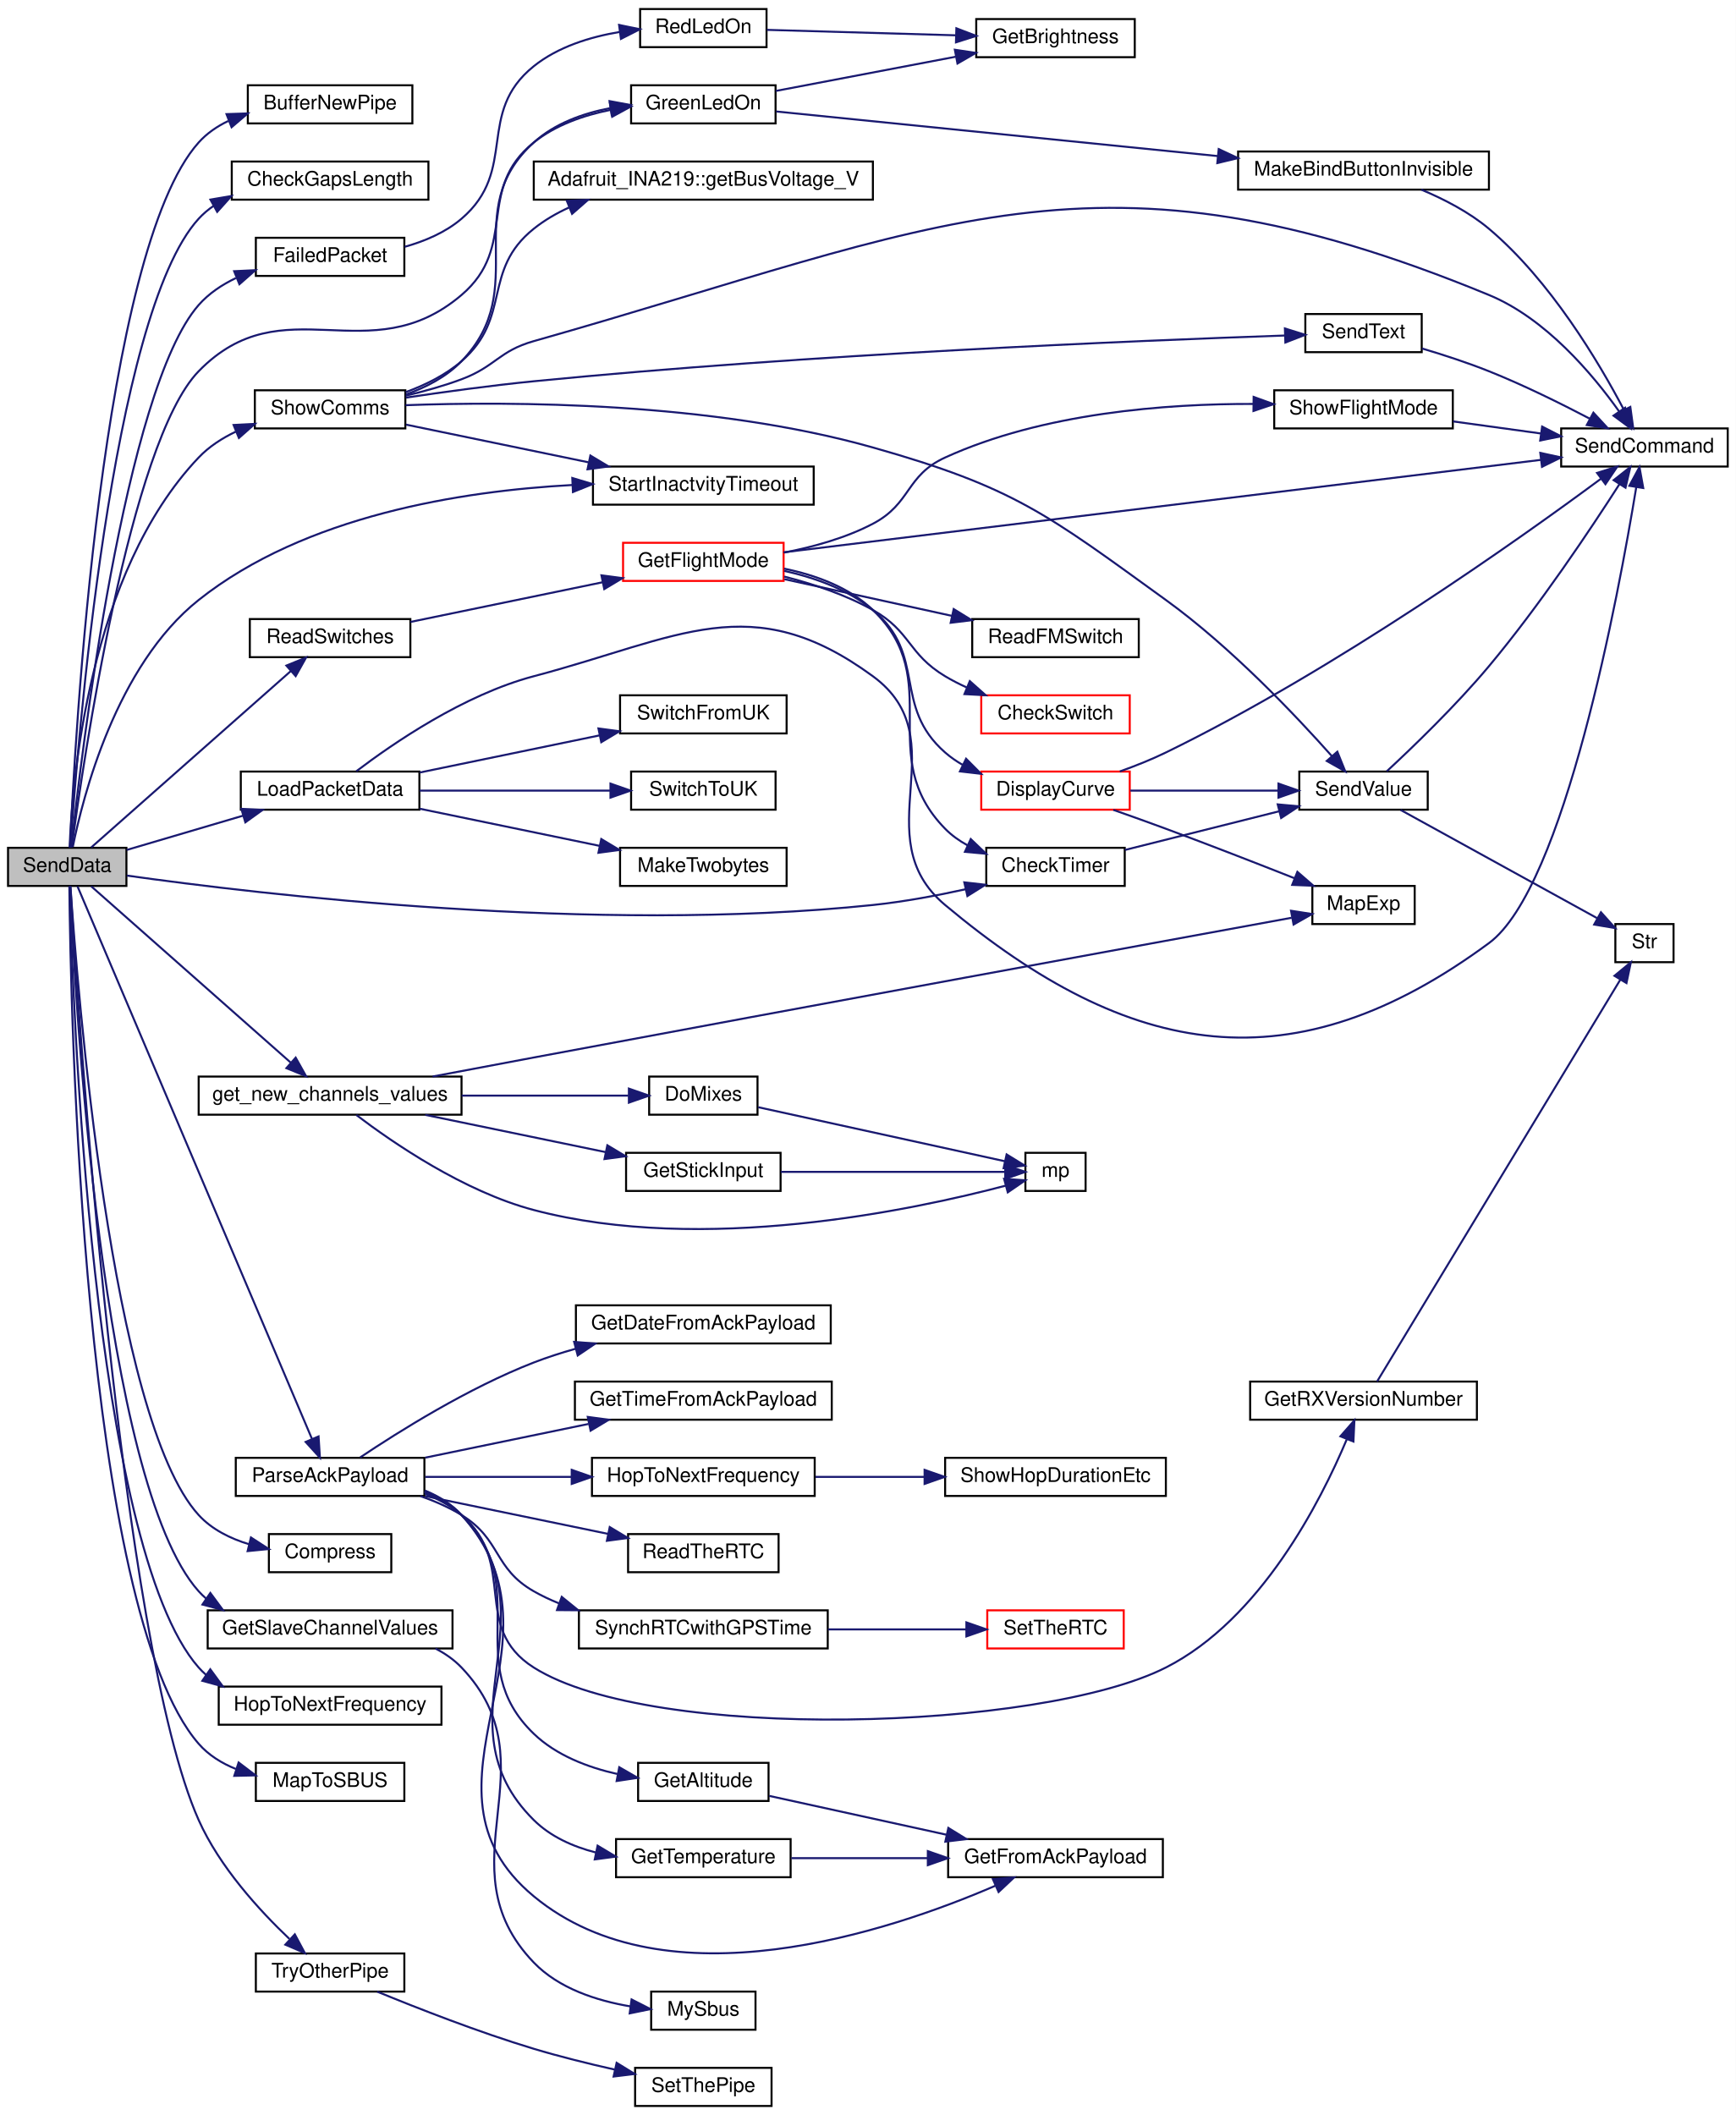
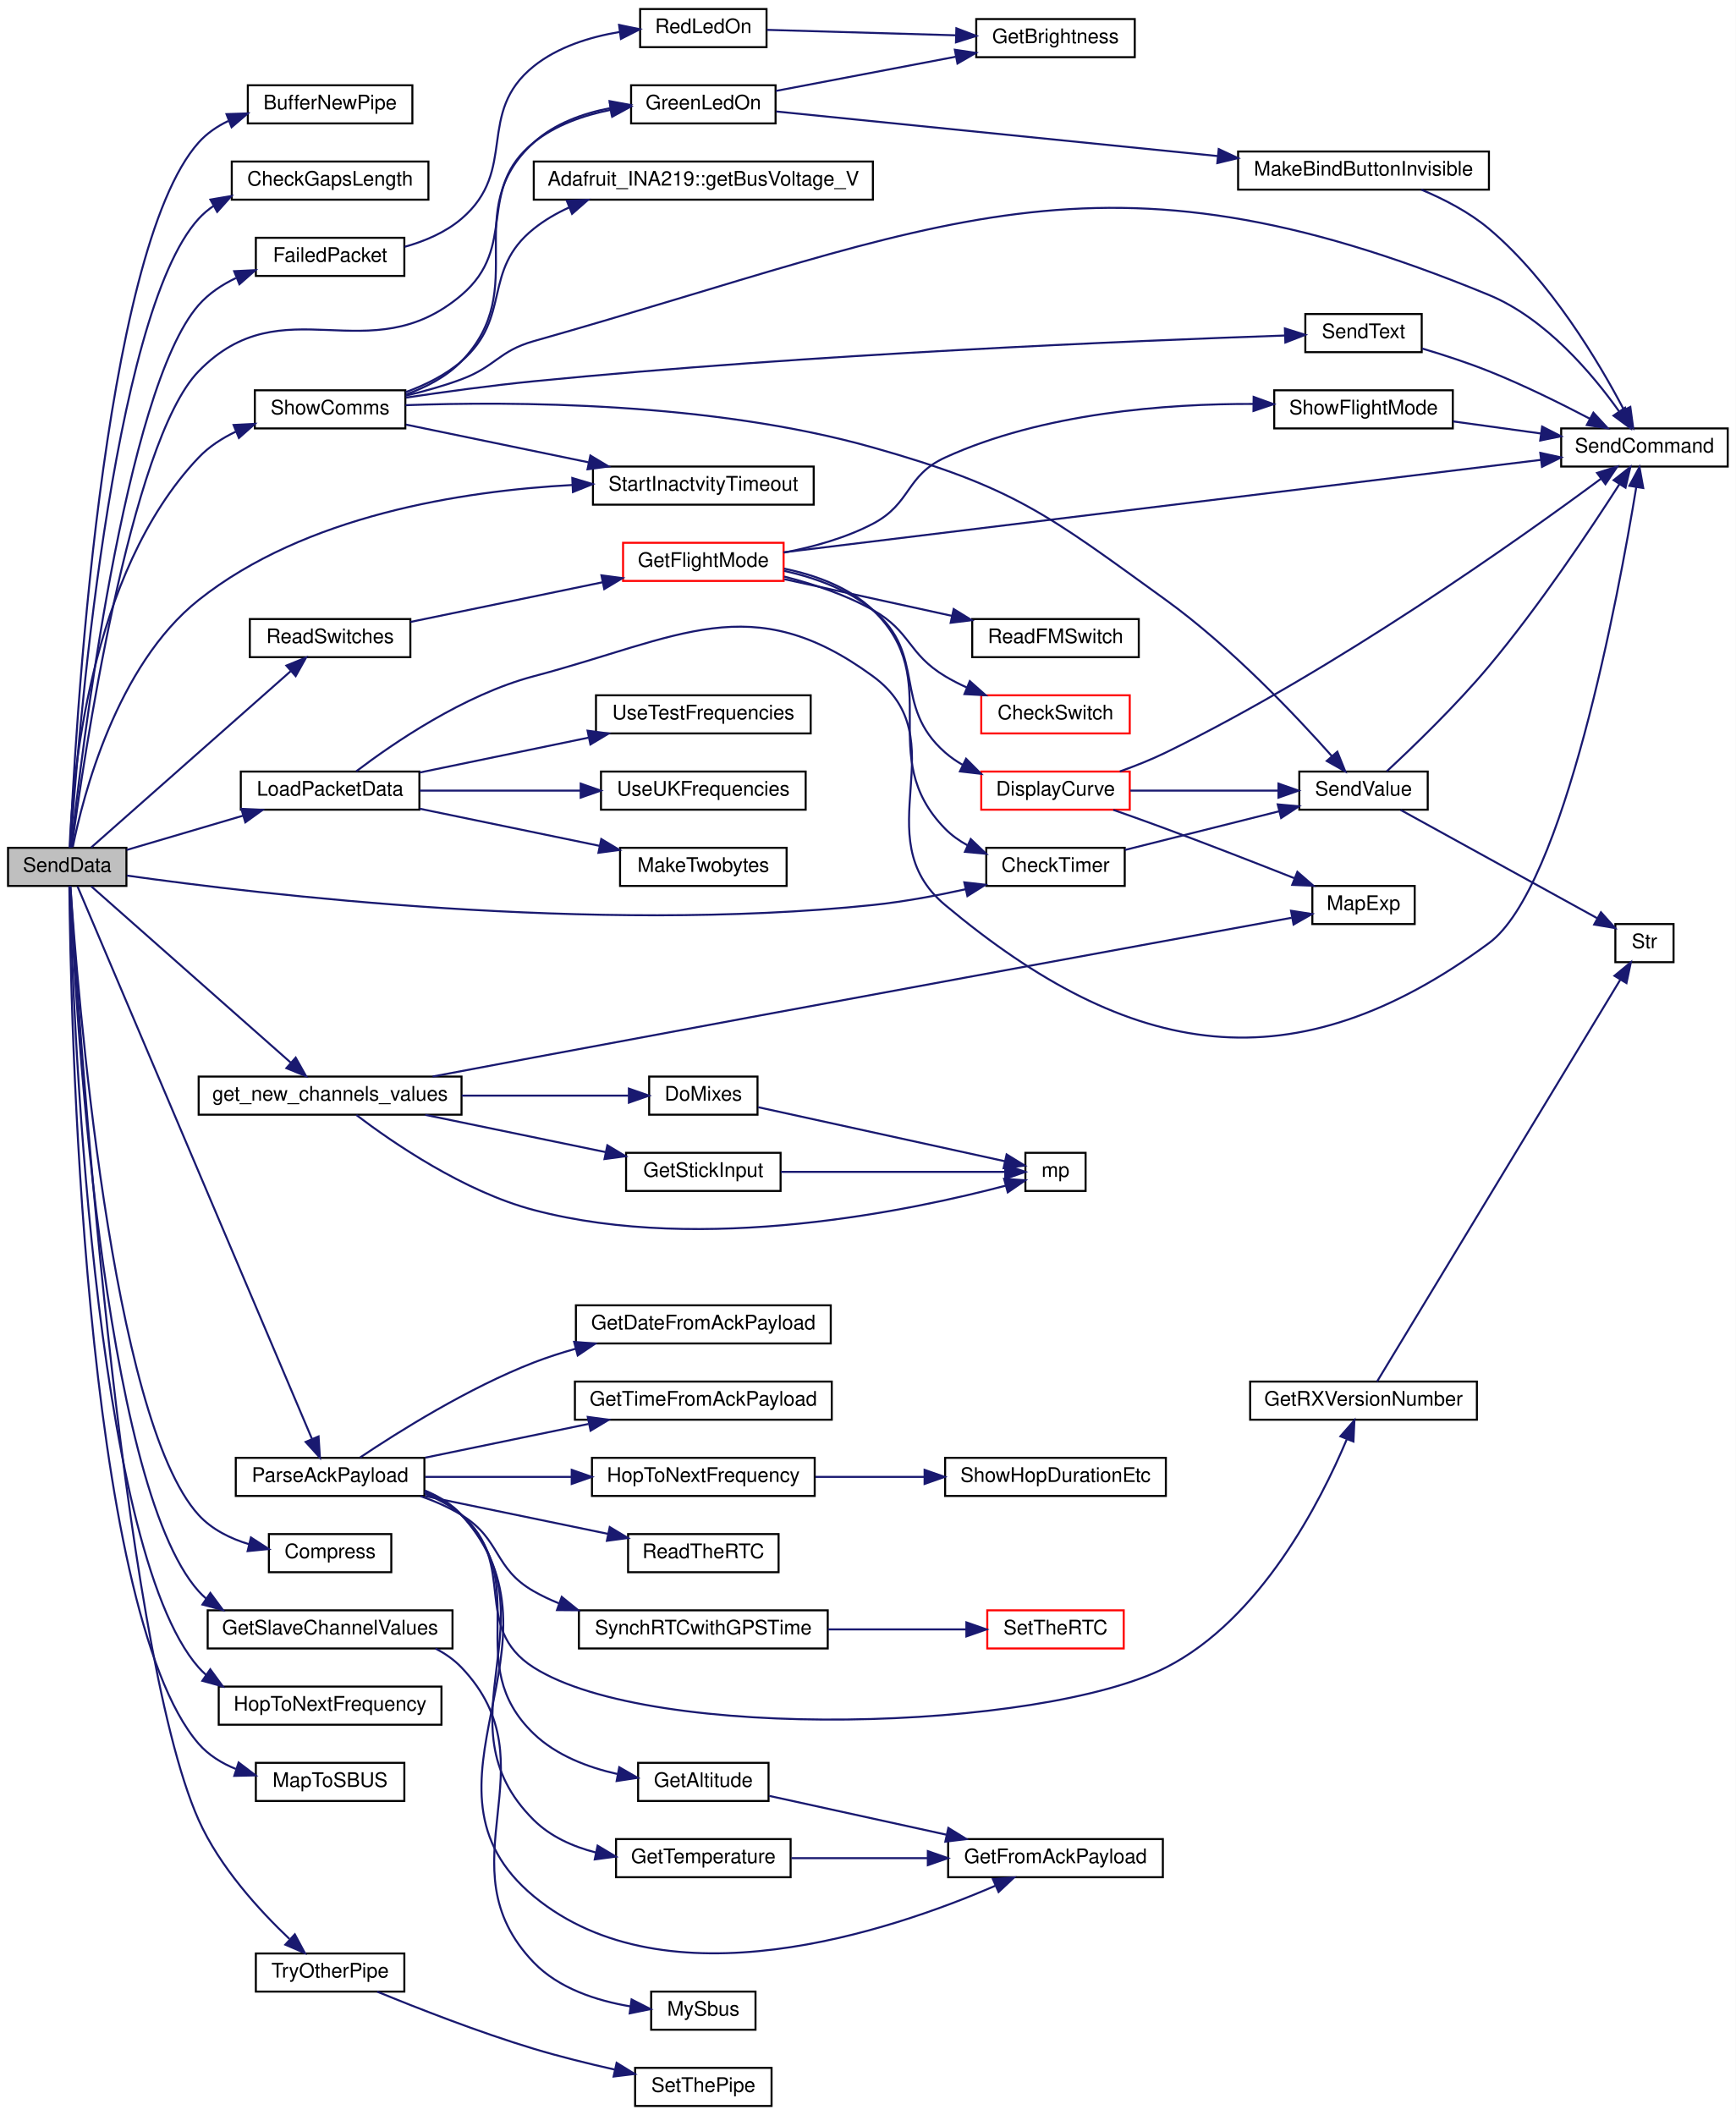
<svg xmlns="http://www.w3.org/2000/svg" xmlns:xlink="http://www.w3.org/1999/xlink" width="865pt" height="1054pt" viewBox="0.00 0.00 865.00 1054.00">
  <g id="graph0" class="graph" transform="scale(1 1) rotate(0) translate(4 1050)">
    <polygon fill="white" stroke="transparent" points="-4,4 -4,-1050 861,-1050 861,4 -4,4" />
    <g id="node1" class="node">
      <g id="a_node1">
        <a xlink:title=" ">
          <polygon fill="#bfbfbf" stroke="black" points="0,-608.5 0,-627.5 59,-627.5 59,-608.5 0,-608.5" />
          <text text-anchor="middle" x="29.5" y="-615.5" font-family="Helvetica,sans-Serif" font-size="10.00">SendData</text>
        </a>
      </g>
    </g>
    <g id="node2" class="node">
      <g id="a_node2">
        <a xlink:href="_radio_functions_8cpp.html#aa37950d8ffe471beabe0f25c1e671808" target="_top" xlink:title=" ">
          <polygon fill="white" stroke="black" points="119.5,-988.5 119.5,-1007.5 201.5,-1007.5 201.5,-988.5 119.5,-988.5" />
          <text text-anchor="middle" x="160.5" y="-995.5" font-family="Helvetica,sans-Serif" font-size="10.00">BufferNewPipe</text>
        </a>
      </g>
    </g>
    <g id="edge1" class="edge">
      <path fill="none" stroke="midnightblue" d="M30.89,-627.73C33.19,-679.75 46.46,-924.82 95,-979 99.09,-983.57 104.22,-987.06 109.79,-989.73" />
      <polygon fill="midnightblue" stroke="midnightblue" points="108.88,-993.13 119.47,-993.48 111.41,-986.6 108.88,-993.13" />
    </g>
    <g id="node3" class="node">
      <g id="a_node3">
        <a xlink:href="_transmitter_code_2src_2main_8cpp.html#aa60c9cac090f6965b4223d5caf84e2f1" target="_top" xlink:title=" ">
          <polygon fill="white" stroke="black" points="111.5,-950.5 111.5,-969.5 209.5,-969.5 209.5,-950.5 111.5,-950.5" />
          <text text-anchor="middle" x="160.5" y="-957.5" font-family="Helvetica,sans-Serif" font-size="10.00">CheckGapsLength</text>
        </a>
      </g>
    </g>
    <g id="edge2" class="edge">
      <path fill="none" stroke="midnightblue" d="M31.11,-627.65C34.36,-676.18 51.2,-893.1 95,-941 97.25,-943.46 99.79,-945.6 102.54,-947.47" />
      <polygon fill="midnightblue" stroke="midnightblue" points="100.86,-950.54 111.31,-952.31 104.24,-944.41 100.86,-950.54" />
    </g>
    <g id="node4" class="node">
      <g id="a_node4">
        <a xlink:href="_transmitter_code_2src_2main_8cpp.html#addfc131a271de92cb52d869fde35729e" target="_top" xlink:title=" ">
          <polygon fill="white" stroke="black" points="487.5,-608.5 487.5,-627.5 556.5,-627.5 556.5,-608.5 487.5,-608.5" />
          <text text-anchor="middle" x="522" y="-615.5" font-family="Helvetica,sans-Serif" font-size="10.00">CheckTimer</text>
        </a>
      </g>
    </g>
    <g id="edge3" class="edge">
      <path fill="none" stroke="midnightblue" d="M59.24,-613.66C125.14,-604.37 292.19,-584.51 431,-599 446.23,-600.59 462.67,-603.65 477.29,-606.86" />
      <polygon fill="midnightblue" stroke="midnightblue" points="476.55,-610.29 487.08,-609.09 478.1,-603.46 476.55,-610.29" />
    </g>
    <g id="node8" class="node">
      <g id="a_node8">
        <a xlink:href="_radio_functions_8cpp.html#ab46df249e949de237fc3bacdc5225934" target="_top" xlink:title=" ">
          <polygon fill="white" stroke="black" points="130,-266.5 130,-285.5 191,-285.5 191,-266.5 130,-266.5" />
          <text text-anchor="middle" x="160.5" y="-273.5" font-family="Helvetica,sans-Serif" font-size="10.00">Compress</text>
        </a>
      </g>
    </g>
    <g id="edge7" class="edge">
      <path fill="none" stroke="midnightblue" d="M31.11,-608.35C34.36,-559.82 51.2,-342.9 95,-295 101.61,-287.77 110.81,-283.24 120.19,-280.42" />
      <polygon fill="midnightblue" stroke="midnightblue" points="121.05,-283.81 129.94,-278.05 119.4,-277.01 121.05,-283.81" />
    </g>
    <g id="node9" class="node">
      <g id="a_node9">
        <a xlink:href="_transmitter_code_2src_2main_8cpp.html#a783a0141bea15d8539730afd4b3b06a3" target="_top" xlink:title=" ">
          <polygon fill="white" stroke="black" points="123.5,-912.5 123.5,-931.5 197.5,-931.5 197.5,-912.5 123.5,-912.5" />
          <text text-anchor="middle" x="160.5" y="-919.5" font-family="Helvetica,sans-Serif" font-size="10.00">FailedPacket</text>
        </a>
      </g>
    </g>
    <g id="edge8" class="edge">
      <path fill="none" stroke="midnightblue" d="M31.51,-627.76C36.31,-672.31 58.06,-855.92 95,-898 100.04,-903.74 106.59,-908.11 113.57,-911.44" />
      <polygon fill="midnightblue" stroke="midnightblue" points="112.69,-914.85 123.27,-915.36 115.31,-908.36 112.69,-914.85" />
    </g>
    <g id="node12" class="node">
      <g id="a_node12">
        <a xlink:href="_transmitter_code_2src_2main_8cpp.html#a59e4c37585e1187976dd5342ec883aef" target="_top" xlink:title="GET NEW SERVO POSITIONS.">
          <polygon fill="white" stroke="black" points="95,-494.5 95,-513.5 226,-513.5 226,-494.5 95,-494.5" />
          <text text-anchor="middle" x="160.5" y="-501.5" font-family="Helvetica,sans-Serif" font-size="10.00">get_new_channels_values</text>
        </a>
      </g>
    </g>
    <g id="edge11" class="edge">
      <path fill="none" stroke="midnightblue" d="M41.5,-608.28C63.59,-588.76 113.55,-544.61 140.84,-520.49" />
      <polygon fill="midnightblue" stroke="midnightblue" points="143.35,-522.94 148.53,-513.69 138.72,-517.69 143.35,-522.94" />
    </g>
    <g id="node17" class="node">
      <g id="a_node17">
        <a xlink:href="_transmitter_code_2src_2main_8cpp.html#a4635a8fc77c9f57fca53a5206cd5e571" target="_top" xlink:title=" ">
          <polygon fill="white" stroke="black" points="99.5,-228.5 99.5,-247.5 221.5,-247.5 221.5,-228.5 99.5,-228.5" />
          <text text-anchor="middle" x="160.5" y="-235.5" font-family="Helvetica,sans-Serif" font-size="10.00">GetSlaveChannelValues</text>
        </a>
      </g>
    </g>
    <g id="edge18" class="edge">
      <path fill="none" stroke="midnightblue" d="M30.89,-608.27C33.19,-556.25 46.46,-311.18 95,-257 96.18,-255.68 97.44,-254.46 98.78,-253.32" />
      <polygon fill="midnightblue" stroke="midnightblue" points="100.82,-256.16 107.11,-247.64 96.88,-250.38 100.82,-256.16" />
    </g>
    <g id="node19" class="node">
      <g id="a_node19">
        <a xlink:href="_transmitter_code_2src_2main_8cpp.html#a62e53eb9359c32b666e3386d62c57037" target="_top" xlink:title=" ">
          <polygon fill="white" stroke="black" points="310.5,-988.5 310.5,-1007.5 382.5,-1007.5 382.5,-988.5 310.5,-988.5" />
          <text text-anchor="middle" x="346.5" y="-995.5" font-family="Helvetica,sans-Serif" font-size="10.00">GreenLedOn</text>
        </a>
      </g>
    </g>
    <g id="edge20" class="edge">
      <path fill="none" stroke="midnightblue" d="M31.76,-627.77C37.28,-669.17 60.61,-829.67 95,-865 137.29,-908.44 179.84,-863.7 226,-903 254.46,-927.23 232.85,-955.61 262,-979 272.81,-987.67 286.82,-992.55 300.27,-995.24" />
      <polygon fill="midnightblue" stroke="midnightblue" points="299.95,-998.74 310.38,-996.91 301.08,-991.83 299.95,-998.74" />
    </g>
    <g id="node21" class="node">
      <g id="a_node21">
        <a xlink:href="_radio_functions_8cpp.html#aa48ea4c5d47aa93d17dbc7d7b19238d8" target="_top" xlink:title=" ">
          <polygon fill="white" stroke="black" points="105,-190.5 105,-209.5 216,-209.5 216,-190.5 105,-190.5" />
          <text text-anchor="middle" x="160.5" y="-197.5" font-family="Helvetica,sans-Serif" font-size="10.00">HopToNextFrequency</text>
        </a>
      </g>
    </g>
    <g id="edge24" class="edge">
      <path fill="none" stroke="midnightblue" d="M30.71,-608.36C32.1,-553.37 41.65,-279.55 95,-219 96.17,-217.68 97.42,-216.44 98.75,-215.29" />
      <polygon fill="midnightblue" stroke="midnightblue" points="100.79,-218.13 107.05,-209.58 96.83,-212.37 100.79,-218.13" />
    </g>
    <g id="node22" class="node">
      <g id="a_node22">
        <a xlink:href="_transmitter_code_2src_2main_8cpp.html#ac4ffb9b555ce8d38f615610dc89b5499" target="_top" xlink:title=" ">
          <polygon fill="white" stroke="black" points="116,-646.5 116,-665.5 205,-665.5 205,-646.5 116,-646.5" />
          <text text-anchor="middle" x="160.5" y="-653.5" font-family="Helvetica,sans-Serif" font-size="10.00">LoadPacketData</text>
        </a>
      </g>
    </g>
    <g id="edge25" class="edge">
      <path fill="none" stroke="midnightblue" d="M59.13,-626.43C76.2,-631.46 98.18,-637.94 117.21,-643.54" />
      <polygon fill="midnightblue" stroke="midnightblue" points="116.28,-646.92 126.86,-646.38 118.26,-640.2 116.28,-646.92" />
    </g>
    <g id="node26" class="node">
      <g id="a_node26">
        <a xlink:href="_receiver_code_2src_2main_8cpp.html#a6a495c5560f12cc3fd3df9454927d681" target="_top" xlink:title=" ">
          <polygon fill="white" stroke="black" points="123.5,-152.5 123.5,-171.5 197.5,-171.5 197.5,-152.5 123.5,-152.5" />
          <text text-anchor="middle" x="160.5" y="-159.5" font-family="Helvetica,sans-Serif" font-size="10.00">MapToSBUS</text>
        </a>
      </g>
    </g>
    <g id="edge30" class="edge">
      <path fill="none" stroke="midnightblue" d="M30.56,-608.22C31.13,-549.87 36.9,-247.86 95,-181 99.95,-175.31 106.51,-171.28 113.55,-168.43" />
      <polygon fill="midnightblue" stroke="midnightblue" points="114.92,-171.67 123.35,-165.25 112.76,-165.01 114.92,-171.67" />
    </g>
    <g id="node27" class="node">
      <g id="a_node27">
        <a xlink:href="_transmitter_code_2src_2main_8cpp.html#a230e862a4da0f66746b6b3afba6bd77a" target="_top" xlink:title=" ">
          <polygon fill="white" stroke="black" points="113.5,-304.5 113.5,-323.5 207.5,-323.5 207.5,-304.5 113.5,-304.5" />
          <text text-anchor="middle" x="160.5" y="-311.5" font-family="Helvetica,sans-Serif" font-size="10.00">ParseAckPayload</text>
        </a>
      </g>
    </g>
    <g id="edge31" class="edge">
      <path fill="none" stroke="midnightblue" d="M34.65,-608.23C52.96,-565.08 126.75,-391.17 151.42,-333.03" />
      <polygon fill="midnightblue" stroke="midnightblue" points="154.75,-334.16 155.43,-323.58 148.31,-331.42 154.75,-334.16" />
    </g>
    <g id="node39" class="node">
      <g id="a_node39">
        <a xlink:href="_transmitter_code_2src_2main_8cpp.html#ab0af36f3442ad4f2d0b716c14c7d6085" target="_top" xlink:title=" ">
          <polygon fill="white" stroke="black" points="120.5,-722.5 120.5,-741.5 200.5,-741.5 200.5,-722.5 120.5,-722.5" />
          <text text-anchor="middle" x="160.5" y="-729.5" font-family="Helvetica,sans-Serif" font-size="10.00">ReadSwitches</text>
        </a>
      </g>
    </g>
    <g id="edge46" class="edge">
      <path fill="none" stroke="midnightblue" d="M41.5,-627.72C63.59,-647.24 113.55,-691.39 140.84,-715.51" />
      <polygon fill="midnightblue" stroke="midnightblue" points="138.72,-718.31 148.53,-722.31 143.35,-713.06 138.72,-718.31" />
    </g>
    <g id="node45" class="node">
      <g id="a_node45">
        <a xlink:href="_transmitter_code_2src_2main_8cpp.html#a5d3a46c21927cf7a3031a1e68e0b7b48" target="_top" xlink:title="SHOW COMMS.">
          <polygon fill="white" stroke="black" points="123,-836.5 123,-855.5 198,-855.5 198,-836.5 123,-836.5" />
          <text text-anchor="middle" x="160.5" y="-843.5" font-family="Helvetica,sans-Serif" font-size="10.00">ShowComms</text>
        </a>
      </g>
    </g>
    <g id="edge58" class="edge">
      <path fill="none" stroke="midnightblue" d="M30.7,-627.57C31.88,-659.58 39.96,-764.14 95,-822 100.15,-827.42 106.64,-831.62 113.5,-834.88" />
      <polygon fill="midnightblue" stroke="midnightblue" points="112.41,-838.21 123,-838.76 115.06,-831.74 112.41,-838.21" />
    </g>
    <g id="node48" class="node">
      <g id="a_node48">
        <a xlink:href="_transmitter_code_2src_2main_8cpp.html#a793b7bcd77531c95fe72ed4356d421c8" target="_top" xlink:title=" ">
          <polygon fill="white" stroke="black" points="291.5,-798.5 291.5,-817.5 401.5,-817.5 401.5,-798.5 291.5,-798.5" />
          <text text-anchor="middle" x="346.5" y="-805.5" font-family="Helvetica,sans-Serif" font-size="10.00">StartInactvityTimeout</text>
        </a>
      </g>
    </g>
    <g id="edge66" class="edge">
      <path fill="none" stroke="midnightblue" d="M32.26,-627.84C37.23,-652.67 53.81,-718.27 95,-751 147.98,-793.1 226.15,-805.32 281.04,-808.29" />
      <polygon fill="midnightblue" stroke="midnightblue" points="281.2,-811.8 291.35,-808.75 281.52,-804.81 281.2,-811.8" />
    </g>
    <g id="node49" class="node">
      <g id="a_node49">
        <a xlink:href="_radio_functions_8cpp.html#a7051e235b8f694c6b01bb5edf3925dc7" target="_top" xlink:title=" ">
          <polygon fill="white" stroke="black" points="123.5,-57.5 123.5,-76.5 197.5,-76.5 197.5,-57.5 123.5,-57.5" />
          <text text-anchor="middle" x="160.5" y="-64.5" font-family="Helvetica,sans-Serif" font-size="10.00">TryOtherPipe</text>
        </a>
      </g>
    </g>
    <g id="edge67" class="edge">
      <path fill="none" stroke="midnightblue" d="M31.08,-608.2C34.75,-548.27 55.78,-230.98 95,-143 105.4,-119.66 125.26,-97.96 140.21,-83.77" />
      <polygon fill="midnightblue" stroke="midnightblue" points="142.92,-86.04 147.92,-76.7 138.18,-80.89 142.92,-86.04" />
    </g>
    <g id="node5" class="node">
      <g id="a_node5">
        <a xlink:href="_transmitter_code_2src_2main_8cpp.html#a1e20efc1e419b252b50d36f9924503fc" target="_top" xlink:title=" ">
          <polygon fill="white" stroke="black" points="643.5,-646.5 643.5,-665.5 707.5,-665.5 707.5,-646.5 643.5,-646.5" />
          <text text-anchor="middle" x="675.5" y="-653.5" font-family="Helvetica,sans-Serif" font-size="10.00">SendValue</text>
        </a>
      </g>
    </g>
    <g id="edge4" class="edge">
      <path fill="none" stroke="midnightblue" d="M556.62,-626.43C579.28,-632.12 609.3,-639.65 633.38,-645.69" />
      <polygon fill="midnightblue" stroke="midnightblue" points="632.74,-649.14 643.3,-648.17 634.45,-642.35 632.74,-649.14" />
    </g>
    <g id="node6" class="node">
      <g id="a_node6">
        <a xlink:href="_transmitter_code_2src_2main_8cpp.html#aecac2f0c289f02ef3c92b85be82eacac" target="_top" xlink:title=" ">
          <polygon fill="white" stroke="black" points="774,-817.5 774,-836.5 857,-836.5 857,-817.5 774,-817.5" />
          <text text-anchor="middle" x="815.5" y="-824.5" font-family="Helvetica,sans-Serif" font-size="10.00">SendCommand</text>
        </a>
      </g>
    </g>
    <g id="edge5" class="edge">
      <path fill="none" stroke="midnightblue" d="M687.06,-665.6C699.77,-677.38 721.46,-698.23 738,-718 763.31,-748.26 788.87,-786.6 803.1,-808.81" />
      <polygon fill="midnightblue" stroke="midnightblue" points="800.15,-810.71 808.47,-817.27 806.06,-806.95 800.15,-810.71" />
    </g>
    <g id="node7" class="node">
      <g id="a_node7">
        <a xlink:href="_transmitter_code_2src_2main_8cpp.html#a6bac145d5df31efb9c90e2a60a4cbca5" target="_top" xlink:title=" ">
          <polygon fill="white" stroke="black" points="801,-570.5 801,-589.5 830,-589.5 830,-570.5 801,-570.5" />
          <text text-anchor="middle" x="815.5" y="-577.5" font-family="Helvetica,sans-Serif" font-size="10.00">Str</text>
        </a>
      </g>
    </g>
    <g id="edge6" class="edge">
      <path fill="none" stroke="midnightblue" d="M693.98,-646.37C718.89,-632.65 764.62,-607.47 792.03,-592.38" />
      <polygon fill="midnightblue" stroke="midnightblue" points="793.82,-595.39 800.89,-587.5 790.44,-589.25 793.82,-595.39" />
    </g>
    <g id="node10" class="node">
      <g id="a_node10">
        <a xlink:href="_transmitter_code_2src_2main_8cpp.html#a7d34cec6e8edc20c8b50424e15dcc7c7" target="_top" xlink:title=" ">
          <polygon fill="white" stroke="black" points="315,-1026.5 315,-1045.5 378,-1045.5 378,-1026.5 315,-1026.5" />
          <text text-anchor="middle" x="346.5" y="-1033.5" font-family="Helvetica,sans-Serif" font-size="10.00">RedLedOn</text>
        </a>
      </g>
    </g>
    <g id="edge9" class="edge">
      <path fill="none" stroke="midnightblue" d="M197.62,-926.99C207.67,-929.8 218.01,-934.17 226,-941 254.41,-965.29 232.85,-993.61 262,-1017 274.06,-1026.68 290.1,-1031.62 304.9,-1034.09" />
      <polygon fill="midnightblue" stroke="midnightblue" points="304.51,-1037.57 314.88,-1035.43 305.44,-1030.63 304.51,-1037.57" />
    </g>
    <g id="node11" class="node">
      <g id="a_node11">
        <a xlink:href="_transmitter_code_2src_2main_8cpp.html#ae90ed68a606b1c7b64a31a91e694facc" target="_top" xlink:title=" ">
          <polygon fill="white" stroke="black" points="482.5,-1021.5 482.5,-1040.5 561.5,-1040.5 561.5,-1021.5 482.5,-1021.5" />
          <text text-anchor="middle" x="522" y="-1028.5" font-family="Helvetica,sans-Serif" font-size="10.00">GetBrightness</text>
        </a>
      </g>
    </g>
    <g id="edge10" class="edge">
      <path fill="none" stroke="midnightblue" d="M378.12,-1035.12C404.14,-1034.37 441.96,-1033.28 472.16,-1032.41" />
      <polygon fill="midnightblue" stroke="midnightblue" points="472.6,-1035.9 482.49,-1032.11 472.4,-1028.9 472.6,-1035.9" />
    </g>
    <g id="node13" class="node">
      <g id="a_node13">
        <a xlink:href="_transmitter_code_2src_2main_8cpp.html#ac182a99befc8d4d83532a6c38571a222" target="_top" xlink:title=" ">
          <polygon fill="white" stroke="black" points="319.5,-494.5 319.5,-513.5 373.5,-513.5 373.5,-494.5 319.5,-494.5" />
          <text text-anchor="middle" x="346.5" y="-501.5" font-family="Helvetica,sans-Serif" font-size="10.00">DoMixes</text>
        </a>
      </g>
    </g>
    <g id="edge12" class="edge">
      <path fill="none" stroke="midnightblue" d="M226.11,-504C253.95,-504 285.47,-504 309.13,-504" />
      <polygon fill="midnightblue" stroke="midnightblue" points="309.4,-507.5 319.4,-504 309.4,-500.5 309.4,-507.5" />
    </g>
    <g id="node14" class="node">
      <g id="a_node14">
        <a xlink:href="_transmitter_code_2src_2main_8cpp.html#a23f912b672279a759ae7c65c51011160" target="_top" xlink:title=" ">
          <polygon fill="white" stroke="black" points="507,-456.5 507,-475.5 537,-475.5 537,-456.5 507,-456.5" />
          <text text-anchor="middle" x="522" y="-463.5" font-family="Helvetica,sans-Serif" font-size="10.00">mp</text>
        </a>
      </g>
    </g>
    <g id="edge17" class="edge">
      <path fill="none" stroke="midnightblue" d="M173.58,-494.35C191.59,-480.65 227.09,-456.21 262,-447 346.33,-424.75 451.09,-446.97 497.26,-459.16" />
      <polygon fill="midnightblue" stroke="midnightblue" points="496.38,-462.55 506.95,-461.8 498.22,-455.8 496.38,-462.55" />
    </g>
    <g id="node15" class="node">
      <g id="a_node15">
        <a xlink:href="_transmitter_code_2src_2main_8cpp.html#a1eb1b5f9139051cef03943c3620c7d81" target="_top" xlink:title=" ">
          <polygon fill="white" stroke="black" points="308,-456.5 308,-475.5 385,-475.5 385,-456.5 308,-456.5" />
          <text text-anchor="middle" x="346.5" y="-463.5" font-family="Helvetica,sans-Serif" font-size="10.00">GetStickInput</text>
        </a>
      </g>
    </g>
    <g id="edge14" class="edge">
      <path fill="none" stroke="midnightblue" d="M207.93,-494.41C235.43,-488.73 270.19,-481.55 297.89,-475.83" />
      <polygon fill="midnightblue" stroke="midnightblue" points="298.67,-479.25 307.75,-473.8 297.25,-472.39 298.67,-479.25" />
    </g>
    <g id="node16" class="node">
      <g id="a_node16">
        <a xlink:href="_transmitter_code_2src_2main_8cpp.html#a66f68b74166e81ad0ecb8fc3a1670eb5" target="_top" xlink:title=" ">
          <polygon fill="white" stroke="black" points="650,-589.5 650,-608.5 701,-608.5 701,-589.5 650,-589.5" />
          <text text-anchor="middle" x="675.5" y="-596.5" font-family="Helvetica,sans-Serif" font-size="10.00">MapExp</text>
        </a>
      </g>
    </g>
    <g id="edge16" class="edge">
      <path fill="none" stroke="midnightblue" d="M211.59,-513.52C227.68,-516.56 245.59,-519.94 262,-523 401.92,-549.12 568.66,-579.66 639.68,-592.64" />
      <polygon fill="midnightblue" stroke="midnightblue" points="639.38,-596.14 649.85,-594.5 640.64,-589.26 639.38,-596.14" />
    </g>
    <g id="edge13" class="edge">
      <path fill="none" stroke="midnightblue" d="M373.85,-498.23C407.24,-490.92 464.32,-478.41 496.7,-471.32" />
      <polygon fill="midnightblue" stroke="midnightblue" points="497.64,-474.7 506.66,-469.14 496.15,-467.86 497.64,-474.7" />
    </g>
    <g id="edge15" class="edge">
      <path fill="none" stroke="midnightblue" d="M385.15,-466C419.08,-466 467.97,-466 496.91,-466" />
      <polygon fill="midnightblue" stroke="midnightblue" points="496.95,-469.5 506.95,-466 496.95,-462.5 496.95,-469.5" />
    </g>
    <g id="node18" class="node">
      <g id="a_node18">
        <a xlink:href="_receiver_code_2src_2main_8cpp.html#a5424788640aaa8d535d6ea077949ef82" target="_top" xlink:title=" ">
          <polygon fill="white" stroke="black" points="320.5,-38.5 320.5,-57.5 372.5,-57.5 372.5,-38.5 320.5,-38.5" />
          <text text-anchor="middle" x="346.5" y="-45.5" font-family="Helvetica,sans-Serif" font-size="10.00">MySbus</text>
        </a>
      </g>
    </g>
    <g id="edge19" class="edge">
      <path fill="none" stroke="midnightblue" d="M213.01,-228.46C217.83,-225.99 222.29,-222.88 226,-219 272.45,-170.35 215.39,-120.5 262,-72 274.46,-59.03 293.43,-52.94 310.15,-50.13" />
      <polygon fill="midnightblue" stroke="midnightblue" points="310.74,-53.58 320.18,-48.77 309.8,-46.64 310.74,-53.58" />
    </g>
    <g id="edge21" class="edge">
      <path fill="none" stroke="midnightblue" d="M382.61,-1004.68C408.36,-1009.58 443.66,-1016.29 472.16,-1021.71" />
      <polygon fill="midnightblue" stroke="midnightblue" points="471.84,-1025.21 482.32,-1023.64 473.15,-1018.34 471.84,-1025.21" />
    </g>
    <g id="node20" class="node">
      <g id="a_node20">
        <a xlink:href="_transmitter_code_2src_2main_8cpp.html#a2e38b32674344cfc06b09a71dfcaf3f1" target="_top" xlink:title=" ">
          <polygon fill="white" stroke="black" points="613,-955.5 613,-974.5 738,-974.5 738,-955.5 613,-955.5" />
          <text text-anchor="middle" x="675.5" y="-962.5" font-family="Helvetica,sans-Serif" font-size="10.00">MakeBindButtonInvisible</text>
        </a>
      </g>
    </g>
    <g id="edge22" class="edge">
      <path fill="none" stroke="midnightblue" d="M382.81,-994.44C435.19,-989.15 534.63,-979.11 602.72,-972.24" />
      <polygon fill="midnightblue" stroke="midnightblue" points="603.34,-975.7 612.94,-971.21 602.64,-968.73 603.34,-975.7" />
    </g>
    <g id="edge23" class="edge">
      <path fill="none" stroke="midnightblue" d="M704.31,-955.49C715.55,-950.77 728.16,-944.29 738,-936 768.64,-910.2 792.85,-869.4 805.29,-845.72" />
      <polygon fill="midnightblue" stroke="midnightblue" points="808.46,-847.21 809.89,-836.71 802.23,-844.03 808.46,-847.21" />
    </g>
    <g id="edge27" class="edge">
      <path fill="none" stroke="midnightblue" d="M173.58,-665.65C191.59,-679.35 227.09,-703.79 262,-713 334.63,-732.16 370.42,-757.4 431,-713 473.86,-681.59 426.26,-633.11 467,-599 559.57,-521.48 640.81,-508.36 738,-580 775.61,-607.73 802.64,-753.72 811.43,-807.28" />
      <polygon fill="midnightblue" stroke="midnightblue" points="807.98,-807.91 813.02,-817.23 814.9,-806.8 807.98,-807.91" />
    </g>
    <g id="node23" class="node">
      <g id="a_node23">
        <a xlink:href="_transmitter_code_2src_2main_8cpp.html#a5aa4888b924a4f1d95e9cedc3004f2b6" target="_top" xlink:title=" ">
          <polygon fill="white" stroke="black" points="305,-608.5 305,-627.5 388,-627.5 388,-608.5 305,-608.5" />
          <text text-anchor="middle" x="346.5" y="-615.5" font-family="Helvetica,sans-Serif" font-size="10.00">MakeTwobytes</text>
        </a>
      </g>
    </g>
    <g id="edge26" class="edge">
      <path fill="none" stroke="midnightblue" d="M205.11,-646.99C231.99,-641.44 266.57,-634.3 294.69,-628.49" />
      <polygon fill="midnightblue" stroke="midnightblue" points="295.64,-631.87 304.73,-626.42 294.23,-625.02 295.64,-631.87" />
    </g>
    <g id="node24" class="node">
      <g id="a_node24">
-         <a xlink:href="_receiver_code_2src_2main_8cpp.html#a208ffcbf60d99654c53de1cd5f419449" target="_top" xlink:title=" ">
-           <polygon fill="white" stroke="black" points="305,-684.5 305,-703.5 388,-703.5 388,-684.5 305,-684.5" />
-           <text text-anchor="middle" x="346.5" y="-691.5" font-family="Helvetica,sans-Serif" font-size="10.00">SwitchFromUK</text>
+         <a xlink:href="_transmitter_code_2src_2main_8cpp.html#a5da99d06e19aa7aecf29939565bacf96" target="_top" xlink:title=" ">
+           <polygon fill="white" stroke="black" points="293,-684.5 293,-703.5 400,-703.5 400,-684.5 293,-684.5" />
+           <text text-anchor="middle" x="346.5" y="-691.5" font-family="Helvetica,sans-Serif" font-size="10.00">UseTestFrequencies</text>
        </a>
      </g>
    </g>
    <g id="edge28" class="edge">
-       <path fill="none" stroke="midnightblue" d="M205.11,-665.01C231.99,-670.56 266.57,-677.7 294.69,-683.51" />
-       <polygon fill="midnightblue" stroke="midnightblue" points="294.23,-686.98 304.73,-685.58 295.64,-680.13 294.23,-686.98" />
+       <path fill="none" stroke="midnightblue" d="M205.11,-665.01C230.27,-670.2 262.18,-676.79 289.22,-682.38" />
+       <polygon fill="midnightblue" stroke="midnightblue" points="288.81,-685.87 299.32,-684.46 290.23,-679.01 288.81,-685.87" />
    </g>
    <g id="node25" class="node">
      <g id="a_node25">
-         <a xlink:href="_receiver_code_2src_2main_8cpp.html#aa22fd016b81c7b72d260c7651467eac6" target="_top" xlink:title=" ">
-           <polygon fill="white" stroke="black" points="310.5,-646.5 310.5,-665.5 382.5,-665.5 382.5,-646.5 310.5,-646.5" />
-           <text text-anchor="middle" x="346.5" y="-653.5" font-family="Helvetica,sans-Serif" font-size="10.00">SwitchToUK</text>
+         <a xlink:href="_transmitter_code_2src_2main_8cpp.html#a627afc14c8b5b9f2a27abf0e937a71a6" target="_top" xlink:title=" ">
+           <polygon fill="white" stroke="black" points="295.5,-646.5 295.5,-665.5 397.5,-665.5 397.5,-646.5 295.5,-646.5" />
+           <text text-anchor="middle" x="346.5" y="-653.5" font-family="Helvetica,sans-Serif" font-size="10.00">UseUKFrequencies</text>
        </a>
      </g>
    </g>
    <g id="edge29" class="edge">
-       <path fill="none" stroke="midnightblue" d="M205.11,-656C233.69,-656 270.99,-656 299.95,-656" />
-       <polygon fill="midnightblue" stroke="midnightblue" points="300.22,-659.5 310.22,-656 300.22,-652.5 300.22,-659.5" />
+       <path fill="none" stroke="midnightblue" d="M205.11,-656C229.03,-656 259.06,-656 285.19,-656" />
+       <polygon fill="midnightblue" stroke="midnightblue" points="285.38,-659.5 295.38,-656 285.37,-652.5 285.38,-659.5" />
    </g>
    <g id="node28" class="node">
      <g id="a_node28">
        <a xlink:href="_transmitter_code_2src_2main_8cpp.html#a75fa77e7bbb1cfe8fe6e1a216fbdc17e" target="_top" xlink:title=" ">
          <polygon fill="white" stroke="black" points="314,-152.5 314,-171.5 379,-171.5 379,-152.5 314,-152.5" />
          <text text-anchor="middle" x="346.5" y="-159.5" font-family="Helvetica,sans-Serif" font-size="10.00">GetAltitude</text>
        </a>
      </g>
    </g>
    <g id="edge32" class="edge">
      <path fill="none" stroke="midnightblue" d="M207.52,-306.48C214.33,-303.74 220.8,-300.03 226,-295 262.66,-259.52 225.23,-221.36 262,-186 273.22,-175.21 288.96,-169.22 303.75,-165.91" />
      <polygon fill="midnightblue" stroke="midnightblue" points="304.6,-169.32 313.78,-164.03 303.3,-162.44 304.6,-169.32" />
    </g>
    <g id="node29" class="node">
      <g id="a_node29">
        <a xlink:href="_transmitter_code_2src_2main_8cpp.html#a152eb4c62f6b770bc56d10268907b0cb" target="_top" xlink:title=" ">
          <polygon fill="white" stroke="black" points="468.5,-114.5 468.5,-133.5 575.5,-133.5 575.5,-114.5 468.5,-114.5" />
          <text text-anchor="middle" x="522" y="-121.5" font-family="Helvetica,sans-Serif" font-size="10.00">GetFromAckPayload</text>
        </a>
      </g>
    </g>
    <g id="edge35" class="edge">
      <path fill="none" stroke="midnightblue" d="M207.79,-307.18C214.65,-304.37 221.06,-300.45 226,-295 283.69,-231.29 195.81,-159.83 262,-105 328.22,-50.15 439.51,-87.57 491.97,-110.22" />
      <polygon fill="midnightblue" stroke="midnightblue" points="490.8,-113.53 501.36,-114.39 493.64,-107.13 490.8,-113.53" />
    </g>
    <g id="node30" class="node">
      <g id="a_node30">
        <a xlink:href="_transmitter_code_2src_2main_8cpp.html#a160b9119423c34869b16a4ebdc421d35" target="_top" xlink:title=" ">
          <polygon fill="white" stroke="black" points="283,-380.5 283,-399.5 410,-399.5 410,-380.5 283,-380.5" />
          <text text-anchor="middle" x="346.5" y="-387.5" font-family="Helvetica,sans-Serif" font-size="10.00">GetDateFromAckPayload</text>
        </a>
      </g>
    </g>
    <g id="edge34" class="edge">
      <path fill="none" stroke="midnightblue" d="M175.49,-323.7C194.32,-336.33 229.27,-358.31 262,-371 268.67,-373.59 275.78,-375.87 282.94,-377.88" />
      <polygon fill="midnightblue" stroke="midnightblue" points="282.12,-381.28 292.68,-380.44 283.9,-374.51 282.12,-381.28" />
    </g>
    <g id="node31" class="node">
      <g id="a_node31">
        <a xlink:href="_transmitter_code_2src_2main_8cpp.html#a4f813935d8fe58355228cbbf25e12f96" target="_top" xlink:title=" ">
          <polygon fill="white" stroke="black" points="619,-342.5 619,-361.5 732,-361.5 732,-342.5 619,-342.5" />
          <text text-anchor="middle" x="675.5" y="-349.5" font-family="Helvetica,sans-Serif" font-size="10.00">GetRXVersionNumber</text>
        </a>
      </g>
    </g>
    <g id="edge36" class="edge">
      <path fill="none" stroke="midnightblue" d="M207.67,-305.65C214.31,-303.01 220.68,-299.55 226,-295 254.41,-270.71 230.42,-238.99 262,-219 321.15,-181.57 514.56,-187.35 577,-219 624.29,-242.97 654.18,-301.85 667.1,-332.59" />
      <polygon fill="midnightblue" stroke="midnightblue" points="663.98,-334.22 670.96,-342.19 670.47,-331.61 663.98,-334.22" />
    </g>
    <g id="node32" class="node">
      <g id="a_node32">
        <a xlink:href="_transmitter_code_2src_2main_8cpp.html#a19f6fc09d690832e74fd3c679207f07f" target="_top" xlink:title=" ">
          <polygon fill="white" stroke="black" points="303,-114.5 303,-133.5 390,-133.5 390,-114.5 303,-114.5" />
          <text text-anchor="middle" x="346.5" y="-121.5" font-family="Helvetica,sans-Serif" font-size="10.00">GetTemperature</text>
        </a>
      </g>
    </g>
    <g id="edge38" class="edge">
      <path fill="none" stroke="midnightblue" d="M207.58,-306.99C214.47,-304.2 220.94,-300.34 226,-295 273.75,-244.6 212.69,-191.87 262,-143 270.33,-134.74 281.46,-129.77 292.86,-126.84" />
      <polygon fill="midnightblue" stroke="midnightblue" points="293.81,-130.22 302.9,-124.77 292.39,-123.37 293.81,-130.22" />
    </g>
    <g id="node33" class="node">
      <g id="a_node33">
        <a xlink:href="_transmitter_code_2src_2main_8cpp.html#a86523345ecdd52f3d93dccd6fcf4370a" target="_top" xlink:title=" ">
          <polygon fill="white" stroke="black" points="282.5,-342.5 282.5,-361.5 410.5,-361.5 410.5,-342.5 282.5,-342.5" />
          <text text-anchor="middle" x="346.5" y="-349.5" font-family="Helvetica,sans-Serif" font-size="10.00">GetTimeFromAckPayload</text>
        </a>
      </g>
    </g>
    <g id="edge40" class="edge">
      <path fill="none" stroke="midnightblue" d="M207.93,-323.59C232.65,-328.69 263.24,-335.01 289.29,-340.39" />
      <polygon fill="midnightblue" stroke="midnightblue" points="288.9,-343.89 299.4,-342.48 290.32,-337.03 288.9,-343.89" />
    </g>
    <g id="node34" class="node">
      <g id="a_node34">
        <a xlink:href="radio_8h.html#aa48ea4c5d47aa93d17dbc7d7b19238d8" target="_top" xlink:title=" ">
          <polygon fill="white" stroke="black" points="291,-304.5 291,-323.5 402,-323.5 402,-304.5 291,-304.5" />
          <text text-anchor="middle" x="346.5" y="-311.5" font-family="Helvetica,sans-Serif" font-size="10.00">HopToNextFrequency</text>
        </a>
      </g>
    </g>
    <g id="edge41" class="edge">
      <path fill="none" stroke="midnightblue" d="M207.93,-314C230.01,-314 256.77,-314 280.8,-314" />
      <polygon fill="midnightblue" stroke="midnightblue" points="280.91,-317.5 290.91,-314 280.91,-310.5 280.91,-317.5" />
    </g>
    <g id="node36" class="node">
      <g id="a_node36">
        <a xlink:href="_transmitter_code_2src_2main_8cpp.html#a7a48851f0d38e4a0dd727a30d9515cf1" target="_top" xlink:title=" ">
          <polygon fill="white" stroke="black" points="309,-266.5 309,-285.5 384,-285.5 384,-266.5 309,-266.5" />
          <text text-anchor="middle" x="346.5" y="-273.5" font-family="Helvetica,sans-Serif" font-size="10.00">ReadTheRTC</text>
        </a>
      </g>
    </g>
    <g id="edge43" class="edge">
      <path fill="none" stroke="midnightblue" d="M207.93,-304.41C235.81,-298.65 271.15,-291.35 299.03,-285.6" />
      <polygon fill="midnightblue" stroke="midnightblue" points="299.86,-289 308.94,-283.55 298.44,-282.15 299.86,-289" />
    </g>
    <g id="node37" class="node">
      <g id="a_node37">
        <a xlink:href="_transmitter_code_2src_2main_8cpp.html#abb1ea95b6b3f033883aa87682d3240ab" target="_top" xlink:title=" ">
          <polygon fill="white" stroke="black" points="284.5,-228.5 284.5,-247.5 408.5,-247.5 408.5,-228.5 284.5,-228.5" />
          <text text-anchor="middle" x="346.5" y="-235.5" font-family="Helvetica,sans-Serif" font-size="10.00">SynchRTCwithGPSTime</text>
        </a>
      </g>
    </g>
    <g id="edge44" class="edge">
      <path fill="none" stroke="midnightblue" d="M205.51,-304.43C212.64,-301.94 219.73,-298.84 226,-295 245.84,-282.85 241.79,-268.52 262,-257 265.96,-254.74 270.16,-252.76 274.5,-251" />
      <polygon fill="midnightblue" stroke="midnightblue" points="275.94,-254.21 284.17,-247.53 273.57,-247.62 275.94,-254.21" />
    </g>
    <g id="edge33" class="edge">
      <path fill="none" stroke="midnightblue" d="M379.32,-155.03C404,-149.63 438.75,-142.01 467.66,-135.68" />
      <polygon fill="midnightblue" stroke="midnightblue" points="468.6,-139.06 477.62,-133.5 467.1,-132.22 468.6,-139.06" />
    </g>
    <g id="edge37" class="edge">
      <path fill="none" stroke="midnightblue" d="M682.25,-361.51C703.21,-396.13 775.67,-515.84 803.49,-561.82" />
      <polygon fill="midnightblue" stroke="midnightblue" points="800.55,-563.71 808.72,-570.45 806.54,-560.09 800.55,-563.71" />
    </g>
    <g id="edge39" class="edge">
      <path fill="none" stroke="midnightblue" d="M390.39,-124C410.84,-124 435.7,-124 458.22,-124" />
      <polygon fill="midnightblue" stroke="midnightblue" points="458.38,-127.5 468.38,-124 458.38,-120.5 458.38,-127.5" />
    </g>
    <g id="node35" class="node">
      <g id="a_node35">
        <a xlink:href="_receiver_code_2src_2main_8cpp.html#a2863e7455e30e6fddc0fcf56f62d6564" target="_top" xlink:title=" ">
          <polygon fill="white" stroke="black" points="467,-304.5 467,-323.5 577,-323.5 577,-304.5 467,-304.5" />
          <text text-anchor="middle" x="522" y="-311.5" font-family="Helvetica,sans-Serif" font-size="10.00">ShowHopDurationEtc</text>
        </a>
      </g>
    </g>
    <g id="edge42" class="edge">
      <path fill="none" stroke="midnightblue" d="M402.4,-314C419.58,-314 438.69,-314 456.47,-314" />
      <polygon fill="midnightblue" stroke="midnightblue" points="456.76,-317.5 466.76,-314 456.76,-310.5 456.76,-317.5" />
    </g>
    <g id="node38" class="node">
      <g id="a_node38">
        <a xlink:href="_transmitter_code_2src_2main_8cpp.html#a12d5a2fc981085112cd6b885f22247e8" target="_top" xlink:title=" ">
          <polygon fill="white" stroke="red" points="488,-228.5 488,-247.5 556,-247.5 556,-228.5 488,-228.5" />
          <text text-anchor="middle" x="522" y="-235.5" font-family="Helvetica,sans-Serif" font-size="10.00">SetTheRTC</text>
        </a>
      </g>
    </g>
    <g id="edge45" class="edge">
      <path fill="none" stroke="midnightblue" d="M408.67,-238C431.37,-238 456.64,-238 477.45,-238" />
      <polygon fill="midnightblue" stroke="midnightblue" points="477.59,-241.5 487.59,-238 477.59,-234.5 477.59,-241.5" />
    </g>
    <g id="node40" class="node">
      <g id="a_node40">
        <a xlink:href="_transmitter_code_2src_2main_8cpp.html#adf35f0ced7990f813a783d0ecd33bf64" target="_top" xlink:title=" ">
          <polygon fill="white" stroke="red" points="306.5,-760.5 306.5,-779.5 386.5,-779.5 386.5,-760.5 306.5,-760.5" />
          <text text-anchor="middle" x="346.5" y="-767.5" font-family="Helvetica,sans-Serif" font-size="10.00">GetFlightMode</text>
        </a>
      </g>
    </g>
    <g id="edge47" class="edge">
      <path fill="none" stroke="midnightblue" d="M200.52,-740.06C228.48,-745.83 266.34,-753.65 296.36,-759.85" />
      <polygon fill="midnightblue" stroke="midnightblue" points="295.72,-763.29 306.22,-761.89 297.13,-756.44 295.72,-763.29" />
    </g>
    <g id="edge49" class="edge">
      <path fill="none" stroke="midnightblue" d="M386.76,-766.62C402.25,-763.44 419.15,-757.4 431,-746 467.77,-710.64 431.27,-673.42 467,-637 470.22,-633.72 474.04,-631 478.13,-628.75" />
      <polygon fill="midnightblue" stroke="midnightblue" points="479.76,-631.86 487.42,-624.54 476.87,-625.49 479.76,-631.86" />
    </g>
    <g id="edge55" class="edge">
      <path fill="none" stroke="midnightblue" d="M386.51,-774.76C470.82,-785.05 669.95,-809.36 763.84,-820.82" />
      <polygon fill="midnightblue" stroke="midnightblue" points="763.59,-824.31 773.94,-822.05 764.44,-817.36 763.59,-824.31" />
    </g>
    <g id="node41" class="node">
      <g id="a_node41">
        <a xlink:href="_transmitter_code_2src_2main_8cpp.html#afcd616e96ae28694a7fa2197ad74c6fe" target="_top" xlink:title=" ">
          <polygon fill="white" stroke="red" points="485,-684.5 485,-703.5 559,-703.5 559,-684.5 485,-684.5" />
          <text text-anchor="middle" x="522" y="-691.5" font-family="Helvetica,sans-Serif" font-size="10.00">CheckSwitch</text>
        </a>
      </g>
    </g>
    <g id="edge48" class="edge">
      <path fill="none" stroke="midnightblue" d="M386.8,-762.67C401.28,-758.97 417.45,-753.6 431,-746 449.93,-735.39 448.38,-724.16 467,-713 470.4,-710.96 474.06,-709.09 477.8,-707.4" />
      <polygon fill="midnightblue" stroke="midnightblue" points="479.29,-710.57 487.21,-703.53 476.63,-704.1 479.29,-710.57" />
    </g>
    <g id="node42" class="node">
      <g id="a_node42">
        <a xlink:href="_transmitter_code_2src_2main_8cpp.html#af941d3a33327b2cee79e058ba9cd65f6" target="_top" xlink:title=" ">
          <polygon fill="white" stroke="red" points="485,-646.5 485,-665.5 559,-665.5 559,-646.5 485,-646.5" />
          <text text-anchor="middle" x="522" y="-653.5" font-family="Helvetica,sans-Serif" font-size="10.00">DisplayCurve</text>
        </a>
      </g>
    </g>
    <g id="edge50" class="edge">
      <path fill="none" stroke="midnightblue" d="M386.79,-765.52C401.93,-762.16 418.56,-756.28 431,-746 458.27,-723.46 440.4,-698.33 467,-675 469.66,-672.67 472.62,-670.62 475.75,-668.82" />
      <polygon fill="midnightblue" stroke="midnightblue" points="477.44,-671.89 484.91,-664.37 474.38,-665.59 477.44,-671.89" />
    </g>
    <g id="node43" class="node">
      <g id="a_node43">
        <a xlink:href="_transmitter_code_2src_2main_8cpp.html#ae0f54c30ea92041b69cdccb888cb86b8" target="_top" xlink:title=" ">
          <polygon fill="white" stroke="black" points="480.5,-722.5 480.5,-741.5 563.5,-741.5 563.5,-722.5 480.5,-722.5" />
          <text text-anchor="middle" x="522" y="-729.5" font-family="Helvetica,sans-Serif" font-size="10.00">ReadFMSwitch</text>
        </a>
      </g>
    </g>
    <g id="edge54" class="edge">
      <path fill="none" stroke="midnightblue" d="M386.87,-761.38C411.6,-755.96 443.75,-748.92 470.37,-743.09" />
      <polygon fill="midnightblue" stroke="midnightblue" points="471.26,-746.48 480.28,-740.92 469.76,-739.64 471.26,-746.48" />
    </g>
    <g id="node44" class="node">
      <g id="a_node44">
        <a xlink:href="_transmitter_code_2src_2main_8cpp.html#a61f4d39b42cd6199d0ad2f97bb7f80e2" target="_top" xlink:title=" ">
          <polygon fill="white" stroke="black" points="631,-836.5 631,-855.5 720,-855.5 720,-836.5 631,-836.5" />
          <text text-anchor="middle" x="675.5" y="-843.5" font-family="Helvetica,sans-Serif" font-size="10.00">ShowFlightMode</text>
        </a>
      </g>
    </g>
    <g id="edge56" class="edge">
      <path fill="none" stroke="midnightblue" d="M386.79,-774.63C401.27,-777.43 417.44,-781.89 431,-789 450.22,-799.08 447.26,-812.98 467,-822 515.71,-844.25 577.26,-848.82 620.64,-848.7" />
      <polygon fill="midnightblue" stroke="midnightblue" points="620.74,-852.2 630.7,-848.59 620.66,-845.2 620.74,-852.2" />
    </g>
    <g id="edge53" class="edge">
      <path fill="none" stroke="midnightblue" d="M559.29,-656C581.45,-656 609.88,-656 632.94,-656" />
      <polygon fill="midnightblue" stroke="midnightblue" points="633.12,-659.5 643.12,-656 633.12,-652.5 633.12,-659.5" />
    </g>
    <g id="edge52" class="edge">
      <path fill="none" stroke="midnightblue" d="M554.06,-665.55C561.7,-668.27 569.76,-671.47 577,-675 661.88,-716.4 753.7,-781.72 793.8,-811.4" />
      <polygon fill="midnightblue" stroke="midnightblue" points="791.88,-814.33 801.99,-817.5 796.06,-808.72 791.88,-814.33" />
    </g>
    <g id="edge51" class="edge">
      <path fill="none" stroke="midnightblue" d="M550.81,-646.41C559.25,-643.45 568.52,-640.14 577,-637 598.47,-629.04 622.43,-619.71 641.23,-612.28" />
      <polygon fill="midnightblue" stroke="midnightblue" points="642.54,-615.53 650.54,-608.59 639.96,-609.02 642.54,-615.53" />
    </g>
    <g id="edge57" class="edge">
      <path fill="none" stroke="midnightblue" d="M720.16,-839.99C734.02,-838.08 749.45,-835.96 763.76,-833.99" />
      <polygon fill="midnightblue" stroke="midnightblue" points="764.51,-837.42 773.93,-832.59 763.55,-830.48 764.51,-837.42" />
    </g>
    <g id="edge64" class="edge">
      <path fill="none" stroke="midnightblue" d="M198.05,-848.07C250.63,-850.01 350.2,-849.81 431,-827 501.4,-807.12 517.73,-793.87 577,-751 609.48,-727.51 641.73,-693.44 659.79,-673.12" />
      <polygon fill="midnightblue" stroke="midnightblue" points="662.45,-675.4 666.41,-665.57 657.18,-670.78 662.45,-675.4" />
    </g>
    <g id="edge61" class="edge">
      <path fill="none" stroke="midnightblue" d="M198.14,-852.8C207.38,-854.98 217.17,-857.7 226,-861 242.95,-867.32 244.59,-875.08 262,-880 465.81,-937.62 542.19,-983.73 738,-903 766.28,-891.34 789.62,-863.6 802.81,-845.06" />
      <polygon fill="midnightblue" stroke="midnightblue" points="805.86,-846.81 808.6,-836.57 800.08,-842.86 805.86,-846.81" />
    </g>
    <g id="edge60" class="edge">
      <path fill="none" stroke="midnightblue" d="M198.28,-853.42C208.35,-856.99 218.54,-862.26 226,-870 261.4,-906.74 224.25,-944.68 262,-979 272.34,-988.4 286.36,-993.46 299.94,-996.1" />
      <polygon fill="midnightblue" stroke="midnightblue" points="299.77,-999.61 310.18,-997.68 300.83,-992.7 299.77,-999.61" />
    </g>
    <g id="node46" class="node">
      <g id="a_node46">
        <a xlink:href="class_adafruit___i_n_a219.html#ab27c5ff8681cbe04c80bc3efc840dca4" target="_top" xlink:title="Gets the shunt voltage in volts.">
          <polygon fill="white" stroke="black" points="262,-950.5 262,-969.5 431,-969.5 431,-950.5 262,-950.5" />
          <text text-anchor="middle" x="346.5" y="-957.5" font-family="Helvetica,sans-Serif" font-size="10.00">Adafruit_INA219::getBusVoltage_V</text>
        </a>
      </g>
    </g>
    <g id="edge59" class="edge">
      <path fill="none" stroke="midnightblue" d="M198.11,-854.55C207.95,-858.13 218.05,-863.12 226,-870 251.26,-891.88 235.93,-915.1 262,-936 267.3,-940.25 273.31,-943.74 279.63,-946.62" />
      <polygon fill="midnightblue" stroke="midnightblue" points="278.48,-949.92 289.06,-950.41 281.09,-943.43 278.48,-949.92" />
    </g>
    <g id="node47" class="node">
      <g id="a_node47">
        <a xlink:href="_transmitter_code_2src_2main_8cpp.html#afe513398f72d5e48f691830a1ef6eb42" target="_top" xlink:title=" ">
          <polygon fill="white" stroke="black" points="646.5,-874.5 646.5,-893.5 704.5,-893.5 704.5,-874.5 646.5,-874.5" />
          <text text-anchor="middle" x="675.5" y="-881.5" font-family="Helvetica,sans-Serif" font-size="10.00">SendText</text>
        </a>
      </g>
    </g>
    <g id="edge62" class="edge">
      <path fill="none" stroke="midnightblue" d="M198.17,-851.83C217.17,-854.67 240.79,-857.91 262,-860 399.45,-873.55 563.47,-880.29 636.35,-882.8" />
      <polygon fill="midnightblue" stroke="midnightblue" points="636.32,-886.31 646.43,-883.14 636.55,-879.31 636.32,-886.31" />
    </g>
    <g id="edge65" class="edge">
      <path fill="none" stroke="midnightblue" d="M198.29,-838.4C224.28,-833.03 259.59,-825.74 289.12,-819.64" />
      <polygon fill="midnightblue" stroke="midnightblue" points="290.21,-822.99 299.29,-817.54 288.79,-816.14 290.21,-822.99" />
    </g>
    <g id="edge63" class="edge">
      <path fill="none" stroke="midnightblue" d="M704.69,-876.33C715.27,-873.18 727.31,-869.27 738,-865 755.17,-858.14 773.76,-848.94 788.32,-841.32" />
      <polygon fill="midnightblue" stroke="midnightblue" points="790.06,-844.36 797.24,-836.58 786.77,-838.18 790.06,-844.36" />
    </g>
    <g id="node50" class="node">
      <g id="a_node50">
        <a xlink:href="_radio_functions_8cpp.html#a70dc6f8d2e5ccef6b8e4a2b9b0afb2ce" target="_top" xlink:title=" ">
          <polygon fill="white" stroke="black" points="312.5,-0.5 312.5,-19.5 380.5,-19.5 380.5,-0.5 312.5,-0.5" />
          <text text-anchor="middle" x="346.5" y="-7.5" font-family="Helvetica,sans-Serif" font-size="10.00">SetThePipe</text>
        </a>
      </g>
    </g>
    <g id="edge68" class="edge">
      <path fill="none" stroke="midnightblue" d="M183.94,-57.49C204.11,-49.2 234.67,-37.23 262,-29 274.92,-25.11 289.17,-21.59 302.18,-18.67" />
      <polygon fill="midnightblue" stroke="midnightblue" points="303.29,-22.01 312.31,-16.45 301.79,-15.17 303.29,-22.01" />
    </g>
  </g>
</svg>
